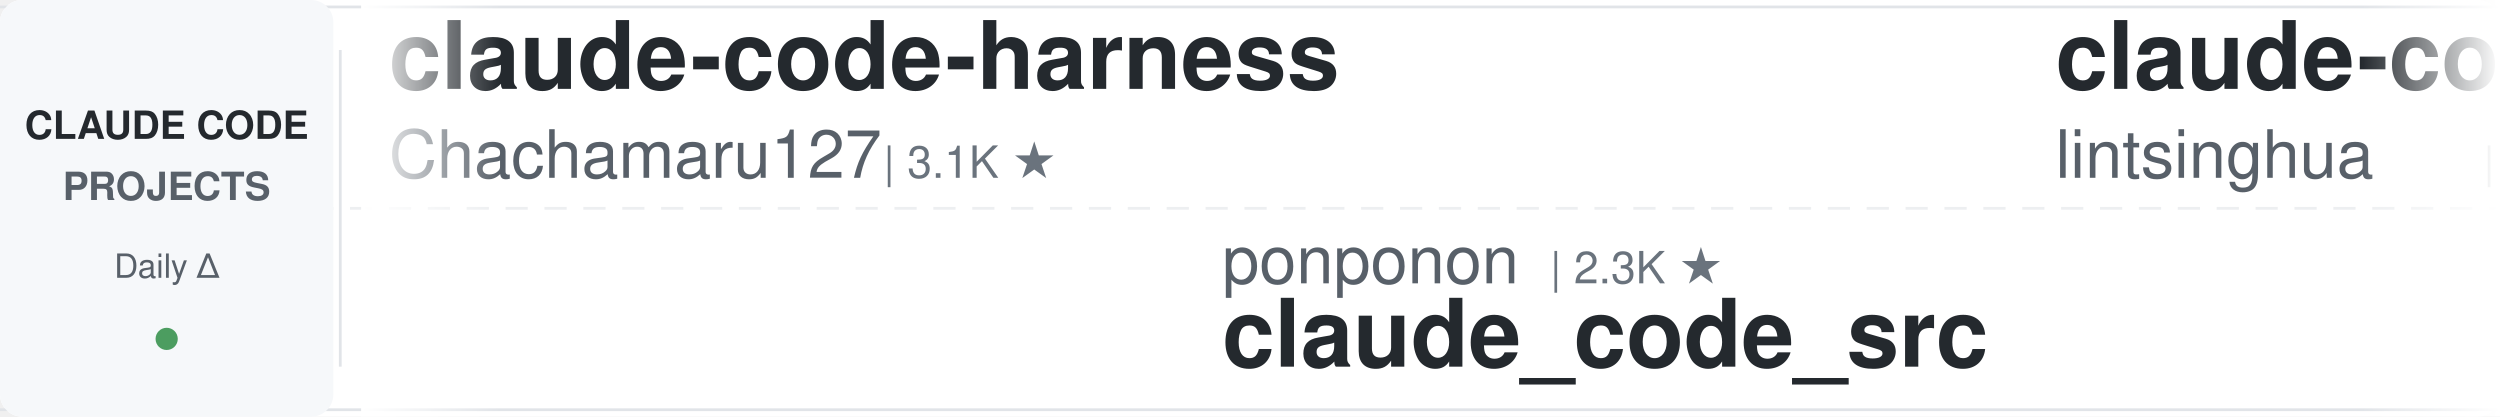
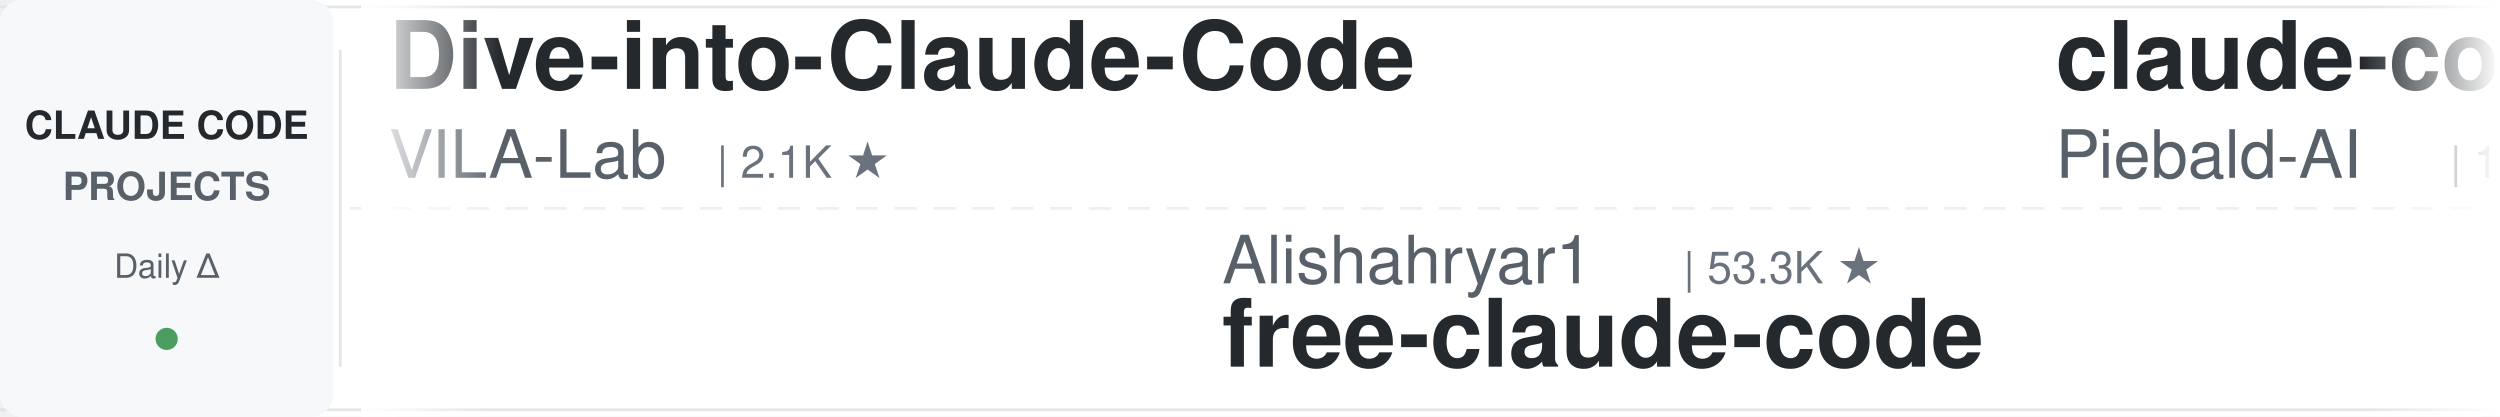
<svg xmlns="http://www.w3.org/2000/svg" width="900" height="150">
  <defs>
    <linearGradient id="leftFade" x1="0%" y1="0%" x2="100%" y2="0%">
      <stop offset="0%" style="stop-color:#ffffff;stop-opacity:1" />
      <stop offset="100%" style="stop-color:#ffffff;stop-opacity:0" />
    </linearGradient>
    <linearGradient id="rightFade" x1="0%" y1="0%" x2="100%" y2="0%">
      <stop offset="0%" style="stop-color:#ffffff;stop-opacity:0" />
      <stop offset="100%" style="stop-color:#ffffff;stop-opacity:1" />
    </linearGradient>
  </defs>
  <rect width="900" height="150" fill="#ffffff" rx="8" />
  <rect x="0" y="2" width="900" height="1" fill="#e1e4e8" />
  <rect x="0" y="147" width="900" height="1" fill="#e1e4e8" />
  <line x1="0" y1="75" x2="900" y2="75" stroke="#e1e4e8" stroke-width="1" stroke-dasharray="8 6" opacity="0.6" />
  <rect x="0" y="0" width="120" height="150" fill="#f6f8fa" rx="8" />
  <text x="60" y="50" font-family="-apple-system, BlinkMacSystemFont, 'Segoe UI', Helvetica, Arial, sans-serif" font-size="14" font-weight="600" fill="#24292e" text-anchor="middle">CLAUDE CODE</text>
  <text x="60" y="72" font-family="-apple-system, BlinkMacSystemFont, 'Segoe UI', Helvetica, Arial, sans-serif" font-size="14" font-weight="600" fill="#586069" text-anchor="middle">PROJECTS</text>
  <text x="60" y="100" font-family="-apple-system, BlinkMacSystemFont, 'Segoe UI', Helvetica, Arial, sans-serif" font-size="12" font-weight="500" fill="#586069" text-anchor="middle">Daily Δ</text>
  <circle cx="60" cy="122" r="4" fill="#22863a" opacity="0.8" />
  <rect x="122" y="18" width="1" height="114" fill="#e1e4e8" />
  <clipPath id="tickerClip">
    <rect x="130" y="0" width="770" height="150" />
  </clipPath>
  <g clip-path="url(#tickerClip)">
    <g id="tickerItems">
      <animateTransform attributeName="transform" attributeType="XML" type="translate" from="0 0" to="-3000 0" dur="54s" repeatCount="indefinite" />
      <g transform="translate(0, 0)">
-         <text x="140" y="32" font-family="-apple-system, BlinkMacSystemFont, 'Segoe UI', Helvetica, Arial, sans-serif" font-size="34" font-weight="600" fill="#24292e">claude-code-harness</text>
-         <text x="140" y="64" font-family="-apple-system, BlinkMacSystemFont, 'Segoe UI', Helvetica, Arial, sans-serif" font-size="24" font-weight="400" fill="#586069">Chachamaru127</text>
-         <text x="318" y="64" font-family="-apple-system, BlinkMacSystemFont, 'Segoe UI', Helvetica, Arial, sans-serif" font-size="16" font-weight="500" fill="#6a737d">| 3.1K ★</text>
+         <text x="140" y="32" font-family="-apple-system, BlinkMacSystemFont, 'Segoe UI', Helvetica, Arial, sans-serif" font-size="34" font-weight="600" fill="#24292e">Dive-into-Claude-Code</text>
+         <text x="140" y="64" font-family="-apple-system, BlinkMacSystemFont, 'Segoe UI', Helvetica, Arial, sans-serif" font-size="24" font-weight="400" fill="#586069">VILA-Lab</text>
+         <text x="258" y="64" font-family="-apple-system, BlinkMacSystemFont, 'Segoe UI', Helvetica, Arial, sans-serif" font-size="16" font-weight="500" fill="#6a737d">| 2.1K ★</text>
      </g>
      <g transform="translate(300, 0)">
-         <text x="140" y="102" font-family="-apple-system, BlinkMacSystemFont, 'Segoe UI', Helvetica, Arial, sans-serif" font-size="24" font-weight="400" fill="#586069">ponponon</text>
-         <text x="258" y="102" font-family="-apple-system, BlinkMacSystemFont, 'Segoe UI', Helvetica, Arial, sans-serif" font-size="16" font-weight="500" fill="#6a737d">| 2.3K ★</text>
-         <text x="140" y="132" font-family="-apple-system, BlinkMacSystemFont, 'Segoe UI', Helvetica, Arial, sans-serif" font-size="34" font-weight="600" fill="#24292e">claude_code_src</text>
+         <text x="140" y="102" font-family="-apple-system, BlinkMacSystemFont, 'Segoe UI', Helvetica, Arial, sans-serif" font-size="24" font-weight="400" fill="#586069">Alishahryar1</text>
+         <text x="306" y="102" font-family="-apple-system, BlinkMacSystemFont, 'Segoe UI', Helvetica, Arial, sans-serif" font-size="16" font-weight="500" fill="#6a737d">| 53.3K ★</text>
+         <text x="140" y="132" font-family="-apple-system, BlinkMacSystemFont, 'Segoe UI', Helvetica, Arial, sans-serif" font-size="34" font-weight="600" fill="#24292e">free-claude-code</text>
      </g>
      <g transform="translate(600, 0)">
-         <text x="140" y="32" font-family="-apple-system, BlinkMacSystemFont, 'Segoe UI', Helvetica, Arial, sans-serif" font-size="34" font-weight="600" fill="#24292e">claude-code-book</text>
-         <text x="140" y="64" font-family="-apple-system, BlinkMacSystemFont, 'Segoe UI', Helvetica, Arial, sans-serif" font-size="24" font-weight="400" fill="#586069">lintsinghua</text>
-         <text x="294" y="64" font-family="-apple-system, BlinkMacSystemFont, 'Segoe UI', Helvetica, Arial, sans-serif" font-size="16" font-weight="500" fill="#6a737d">| 4.2K ★</text>
+         <text x="140" y="32" font-family="-apple-system, BlinkMacSystemFont, 'Segoe UI', Helvetica, Arial, sans-serif" font-size="34" font-weight="600" fill="#24292e">claude-code-system-promp...</text>
+         <text x="140" y="64" font-family="-apple-system, BlinkMacSystemFont, 'Segoe UI', Helvetica, Arial, sans-serif" font-size="24" font-weight="400" fill="#586069">Piebald-AI</text>
+         <text x="282" y="64" font-family="-apple-system, BlinkMacSystemFont, 'Segoe UI', Helvetica, Arial, sans-serif" font-size="16" font-weight="500" fill="#6a737d">| 12.6K ★</text>
      </g>
      <g transform="translate(900, 0)">
-         <text x="140" y="102" font-family="-apple-system, BlinkMacSystemFont, 'Segoe UI', Helvetica, Arial, sans-serif" font-size="24" font-weight="400" fill="#586069">WorldFlowAI</text>
-         <text x="294" y="102" font-family="-apple-system, BlinkMacSystemFont, 'Segoe UI', Helvetica, Arial, sans-serif" font-size="16" font-weight="500" fill="#6a737d">| 2.2K ★</text>
-         <text x="140" y="132" font-family="-apple-system, BlinkMacSystemFont, 'Segoe UI', Helvetica, Arial, sans-serif" font-size="34" font-weight="600" fill="#24292e">everything-claude-code</text>
+         <text x="140" y="102" font-family="-apple-system, BlinkMacSystemFont, 'Segoe UI', Helvetica, Arial, sans-serif" font-size="24" font-weight="400" fill="#586069">centminmod</text>
+         <text x="282" y="102" font-family="-apple-system, BlinkMacSystemFont, 'Segoe UI', Helvetica, Arial, sans-serif" font-size="16" font-weight="500" fill="#6a737d">| 2.6K ★</text>
+         <text x="140" y="132" font-family="-apple-system, BlinkMacSystemFont, 'Segoe UI', Helvetica, Arial, sans-serif" font-size="34" font-weight="600" fill="#24292e">my-claude-code-setup</text>
      </g>
      <g transform="translate(1200, 0)">
-         <text x="140" y="32" font-family="-apple-system, BlinkMacSystemFont, 'Segoe UI', Helvetica, Arial, sans-serif" font-size="34" font-weight="600" fill="#24292e">claude-code-action</text>
-         <text x="140" y="64" font-family="-apple-system, BlinkMacSystemFont, 'Segoe UI', Helvetica, Arial, sans-serif" font-size="24" font-weight="400" fill="#586069">anthropics</text>
-         <text x="282" y="64" font-family="-apple-system, BlinkMacSystemFont, 'Segoe UI', Helvetica, Arial, sans-serif" font-size="16" font-weight="500" fill="#6a737d">| 8.8K ★</text>
+         <text x="140" y="32" font-family="-apple-system, BlinkMacSystemFont, 'Segoe UI', Helvetica, Arial, sans-serif" font-size="34" font-weight="600" fill="#24292e">ECC</text>
+         <text x="140" y="64" font-family="-apple-system, BlinkMacSystemFont, 'Segoe UI', Helvetica, Arial, sans-serif" font-size="24" font-weight="400" fill="#586069">affaan-m</text>
+         <text x="258" y="64" font-family="-apple-system, BlinkMacSystemFont, 'Segoe UI', Helvetica, Arial, sans-serif" font-size="16" font-weight="500" fill="#6a737d">| 249.7K ★</text>
      </g>
      <g transform="translate(1500, 0)">
-         <text x="140" y="102" font-family="-apple-system, BlinkMacSystemFont, 'Segoe UI', Helvetica, Arial, sans-serif" font-size="24" font-weight="400" fill="#586069">SeemSeam</text>
-         <text x="258" y="102" font-family="-apple-system, BlinkMacSystemFont, 'Segoe UI', Helvetica, Arial, sans-serif" font-size="16" font-weight="500" fill="#6a737d">| 3.5K ★</text>
-         <text x="140" y="132" font-family="-apple-system, BlinkMacSystemFont, 'Segoe UI', Helvetica, Arial, sans-serif" font-size="34" font-weight="600" fill="#24292e">claude_codex_bridge</text>
+         <text x="140" y="102" font-family="-apple-system, BlinkMacSystemFont, 'Segoe UI', Helvetica, Arial, sans-serif" font-size="24" font-weight="400" fill="#586069">asgeirtj</text>
+         <text x="258" y="102" font-family="-apple-system, BlinkMacSystemFont, 'Segoe UI', Helvetica, Arial, sans-serif" font-size="16" font-weight="500" fill="#6a737d">| 64.2K ★</text>
+         <text x="140" y="132" font-family="-apple-system, BlinkMacSystemFont, 'Segoe UI', Helvetica, Arial, sans-serif" font-size="34" font-weight="600" fill="#24292e">system_prompts_leaks</text>
      </g>
      <g transform="translate(1800, 0)">
-         <text x="140" y="32" font-family="-apple-system, BlinkMacSystemFont, 'Segoe UI', Helvetica, Arial, sans-serif" font-size="34" font-weight="600" fill="#24292e">Open-ClaudeCode</text>
-         <text x="140" y="64" font-family="-apple-system, BlinkMacSystemFont, 'Segoe UI', Helvetica, Arial, sans-serif" font-size="24" font-weight="400" fill="#586069">LING71671</text>
-         <text x="270" y="64" font-family="-apple-system, BlinkMacSystemFont, 'Segoe UI', Helvetica, Arial, sans-serif" font-size="16" font-weight="500" fill="#6a737d">| 945 ★</text>
+         <text x="140" y="32" font-family="-apple-system, BlinkMacSystemFont, 'Segoe UI', Helvetica, Arial, sans-serif" font-size="34" font-weight="600" fill="#24292e">claude-code-showcase</text>
+         <text x="140" y="64" font-family="-apple-system, BlinkMacSystemFont, 'Segoe UI', Helvetica, Arial, sans-serif" font-size="24" font-weight="400" fill="#586069">ChrisWiles</text>
+         <text x="282" y="64" font-family="-apple-system, BlinkMacSystemFont, 'Segoe UI', Helvetica, Arial, sans-serif" font-size="16" font-weight="500" fill="#6a737d">| 6.1K ★</text>
      </g>
      <g transform="translate(2100, 0)">
-         <text x="140" y="102" font-family="-apple-system, BlinkMacSystemFont, 'Segoe UI', Helvetica, Arial, sans-serif" font-size="24" font-weight="400" fill="#586069">huangjia2019</text>
-         <text x="306" y="102" font-family="-apple-system, BlinkMacSystemFont, 'Segoe UI', Helvetica, Arial, sans-serif" font-size="16" font-weight="500" fill="#6a737d">| 1.1K ★</text>
-         <text x="140" y="132" font-family="-apple-system, BlinkMacSystemFont, 'Segoe UI', Helvetica, Arial, sans-serif" font-size="34" font-weight="600" fill="#24292e">claude-code-engineering</text>
+         <text x="140" y="102" font-family="-apple-system, BlinkMacSystemFont, 'Segoe UI', Helvetica, Arial, sans-serif" font-size="24" font-weight="400" fill="#586069">liuup</text>
+         <text x="222" y="102" font-family="-apple-system, BlinkMacSystemFont, 'Segoe UI', Helvetica, Arial, sans-serif" font-size="16" font-weight="500" fill="#6a737d">| 3.9K ★</text>
+         <text x="140" y="132" font-family="-apple-system, BlinkMacSystemFont, 'Segoe UI', Helvetica, Arial, sans-serif" font-size="34" font-weight="600" fill="#24292e">claude-code-analysis</text>
      </g>
      <g transform="translate(2400, 0)">
-         <text x="140" y="32" font-family="-apple-system, BlinkMacSystemFont, 'Segoe UI', Helvetica, Arial, sans-serif" font-size="34" font-weight="600" fill="#24292e">awesome-claude-code</text>
-         <text x="140" y="64" font-family="-apple-system, BlinkMacSystemFont, 'Segoe UI', Helvetica, Arial, sans-serif" font-size="24" font-weight="400" fill="#586069">jqueryscript</text>
-         <text x="306" y="64" font-family="-apple-system, BlinkMacSystemFont, 'Segoe UI', Helvetica, Arial, sans-serif" font-size="16" font-weight="500" fill="#6a737d">| 508 ★</text>
+         <text x="140" y="32" font-family="-apple-system, BlinkMacSystemFont, 'Segoe UI', Helvetica, Arial, sans-serif" font-size="34" font-weight="600" fill="#24292e">claude-code-infrastructu...</text>
+         <text x="140" y="64" font-family="-apple-system, BlinkMacSystemFont, 'Segoe UI', Helvetica, Arial, sans-serif" font-size="24" font-weight="400" fill="#586069">diet103</text>
+         <text x="246" y="64" font-family="-apple-system, BlinkMacSystemFont, 'Segoe UI', Helvetica, Arial, sans-serif" font-size="16" font-weight="500" fill="#6a737d">| 10.0K ★</text>
      </g>
      <g transform="translate(2700, 0)">
-         <text x="140" y="102" font-family="-apple-system, BlinkMacSystemFont, 'Segoe UI', Helvetica, Arial, sans-serif" font-size="24" font-weight="400" fill="#586069">nicedreamzapp</text>
-         <text x="318" y="102" font-family="-apple-system, BlinkMacSystemFont, 'Segoe UI', Helvetica, Arial, sans-serif" font-size="16" font-weight="500" fill="#6a737d">| 3.3K ★</text>
-         <text x="140" y="132" font-family="-apple-system, BlinkMacSystemFont, 'Segoe UI', Helvetica, Arial, sans-serif" font-size="34" font-weight="600" fill="#24292e">claude-code-local</text>
+         <text x="140" y="102" font-family="-apple-system, BlinkMacSystemFont, 'Segoe UI', Helvetica, Arial, sans-serif" font-size="24" font-weight="400" fill="#586069">luyao618</text>
+         <text x="258" y="102" font-family="-apple-system, BlinkMacSystemFont, 'Segoe UI', Helvetica, Arial, sans-serif" font-size="16" font-weight="500" fill="#6a737d">| 1.7K ★</text>
+         <text x="140" y="132" font-family="-apple-system, BlinkMacSystemFont, 'Segoe UI', Helvetica, Arial, sans-serif" font-size="34" font-weight="600" fill="#24292e">Claude-Code-Source-Study</text>
      </g>
      <g transform="translate(3000, 0)">
-         <text x="140" y="32" font-family="-apple-system, BlinkMacSystemFont, 'Segoe UI', Helvetica, Arial, sans-serif" font-size="34" font-weight="600" fill="#24292e">claude-code-harness</text>
-         <text x="140" y="64" font-family="-apple-system, BlinkMacSystemFont, 'Segoe UI', Helvetica, Arial, sans-serif" font-size="24" font-weight="400" fill="#586069">Chachamaru127</text>
-         <text x="318" y="64" font-family="-apple-system, BlinkMacSystemFont, 'Segoe UI', Helvetica, Arial, sans-serif" font-size="16" font-weight="500" fill="#6a737d">| 3.1K ★</text>
+         <text x="140" y="32" font-family="-apple-system, BlinkMacSystemFont, 'Segoe UI', Helvetica, Arial, sans-serif" font-size="34" font-weight="600" fill="#24292e">Dive-into-Claude-Code</text>
+         <text x="140" y="64" font-family="-apple-system, BlinkMacSystemFont, 'Segoe UI', Helvetica, Arial, sans-serif" font-size="24" font-weight="400" fill="#586069">VILA-Lab</text>
+         <text x="258" y="64" font-family="-apple-system, BlinkMacSystemFont, 'Segoe UI', Helvetica, Arial, sans-serif" font-size="16" font-weight="500" fill="#6a737d">| 2.1K ★</text>
      </g>
      <g transform="translate(3300, 0)">
-         <text x="140" y="102" font-family="-apple-system, BlinkMacSystemFont, 'Segoe UI', Helvetica, Arial, sans-serif" font-size="24" font-weight="400" fill="#586069">ponponon</text>
-         <text x="258" y="102" font-family="-apple-system, BlinkMacSystemFont, 'Segoe UI', Helvetica, Arial, sans-serif" font-size="16" font-weight="500" fill="#6a737d">| 2.3K ★</text>
-         <text x="140" y="132" font-family="-apple-system, BlinkMacSystemFont, 'Segoe UI', Helvetica, Arial, sans-serif" font-size="34" font-weight="600" fill="#24292e">claude_code_src</text>
+         <text x="140" y="102" font-family="-apple-system, BlinkMacSystemFont, 'Segoe UI', Helvetica, Arial, sans-serif" font-size="24" font-weight="400" fill="#586069">Alishahryar1</text>
+         <text x="306" y="102" font-family="-apple-system, BlinkMacSystemFont, 'Segoe UI', Helvetica, Arial, sans-serif" font-size="16" font-weight="500" fill="#6a737d">| 53.3K ★</text>
+         <text x="140" y="132" font-family="-apple-system, BlinkMacSystemFont, 'Segoe UI', Helvetica, Arial, sans-serif" font-size="34" font-weight="600" fill="#24292e">free-claude-code</text>
      </g>
      <g transform="translate(3600, 0)">
-         <text x="140" y="32" font-family="-apple-system, BlinkMacSystemFont, 'Segoe UI', Helvetica, Arial, sans-serif" font-size="34" font-weight="600" fill="#24292e">claude-code-book</text>
-         <text x="140" y="64" font-family="-apple-system, BlinkMacSystemFont, 'Segoe UI', Helvetica, Arial, sans-serif" font-size="24" font-weight="400" fill="#586069">lintsinghua</text>
-         <text x="294" y="64" font-family="-apple-system, BlinkMacSystemFont, 'Segoe UI', Helvetica, Arial, sans-serif" font-size="16" font-weight="500" fill="#6a737d">| 4.2K ★</text>
+         <text x="140" y="32" font-family="-apple-system, BlinkMacSystemFont, 'Segoe UI', Helvetica, Arial, sans-serif" font-size="34" font-weight="600" fill="#24292e">claude-code-system-promp...</text>
+         <text x="140" y="64" font-family="-apple-system, BlinkMacSystemFont, 'Segoe UI', Helvetica, Arial, sans-serif" font-size="24" font-weight="400" fill="#586069">Piebald-AI</text>
+         <text x="282" y="64" font-family="-apple-system, BlinkMacSystemFont, 'Segoe UI', Helvetica, Arial, sans-serif" font-size="16" font-weight="500" fill="#6a737d">| 12.6K ★</text>
      </g>
      <g transform="translate(3900, 0)">
-         <text x="140" y="102" font-family="-apple-system, BlinkMacSystemFont, 'Segoe UI', Helvetica, Arial, sans-serif" font-size="24" font-weight="400" fill="#586069">WorldFlowAI</text>
-         <text x="294" y="102" font-family="-apple-system, BlinkMacSystemFont, 'Segoe UI', Helvetica, Arial, sans-serif" font-size="16" font-weight="500" fill="#6a737d">| 2.2K ★</text>
-         <text x="140" y="132" font-family="-apple-system, BlinkMacSystemFont, 'Segoe UI', Helvetica, Arial, sans-serif" font-size="34" font-weight="600" fill="#24292e">everything-claude-code</text>
+         <text x="140" y="102" font-family="-apple-system, BlinkMacSystemFont, 'Segoe UI', Helvetica, Arial, sans-serif" font-size="24" font-weight="400" fill="#586069">centminmod</text>
+         <text x="282" y="102" font-family="-apple-system, BlinkMacSystemFont, 'Segoe UI', Helvetica, Arial, sans-serif" font-size="16" font-weight="500" fill="#6a737d">| 2.6K ★</text>
+         <text x="140" y="132" font-family="-apple-system, BlinkMacSystemFont, 'Segoe UI', Helvetica, Arial, sans-serif" font-size="34" font-weight="600" fill="#24292e">my-claude-code-setup</text>
      </g>
    </g>
  </g>
  <rect x="130" y="0" width="50" height="150" fill="url(#leftFade)" />
  <rect x="850" y="0" width="50" height="150" fill="url(#rightFade)" />
</svg>
